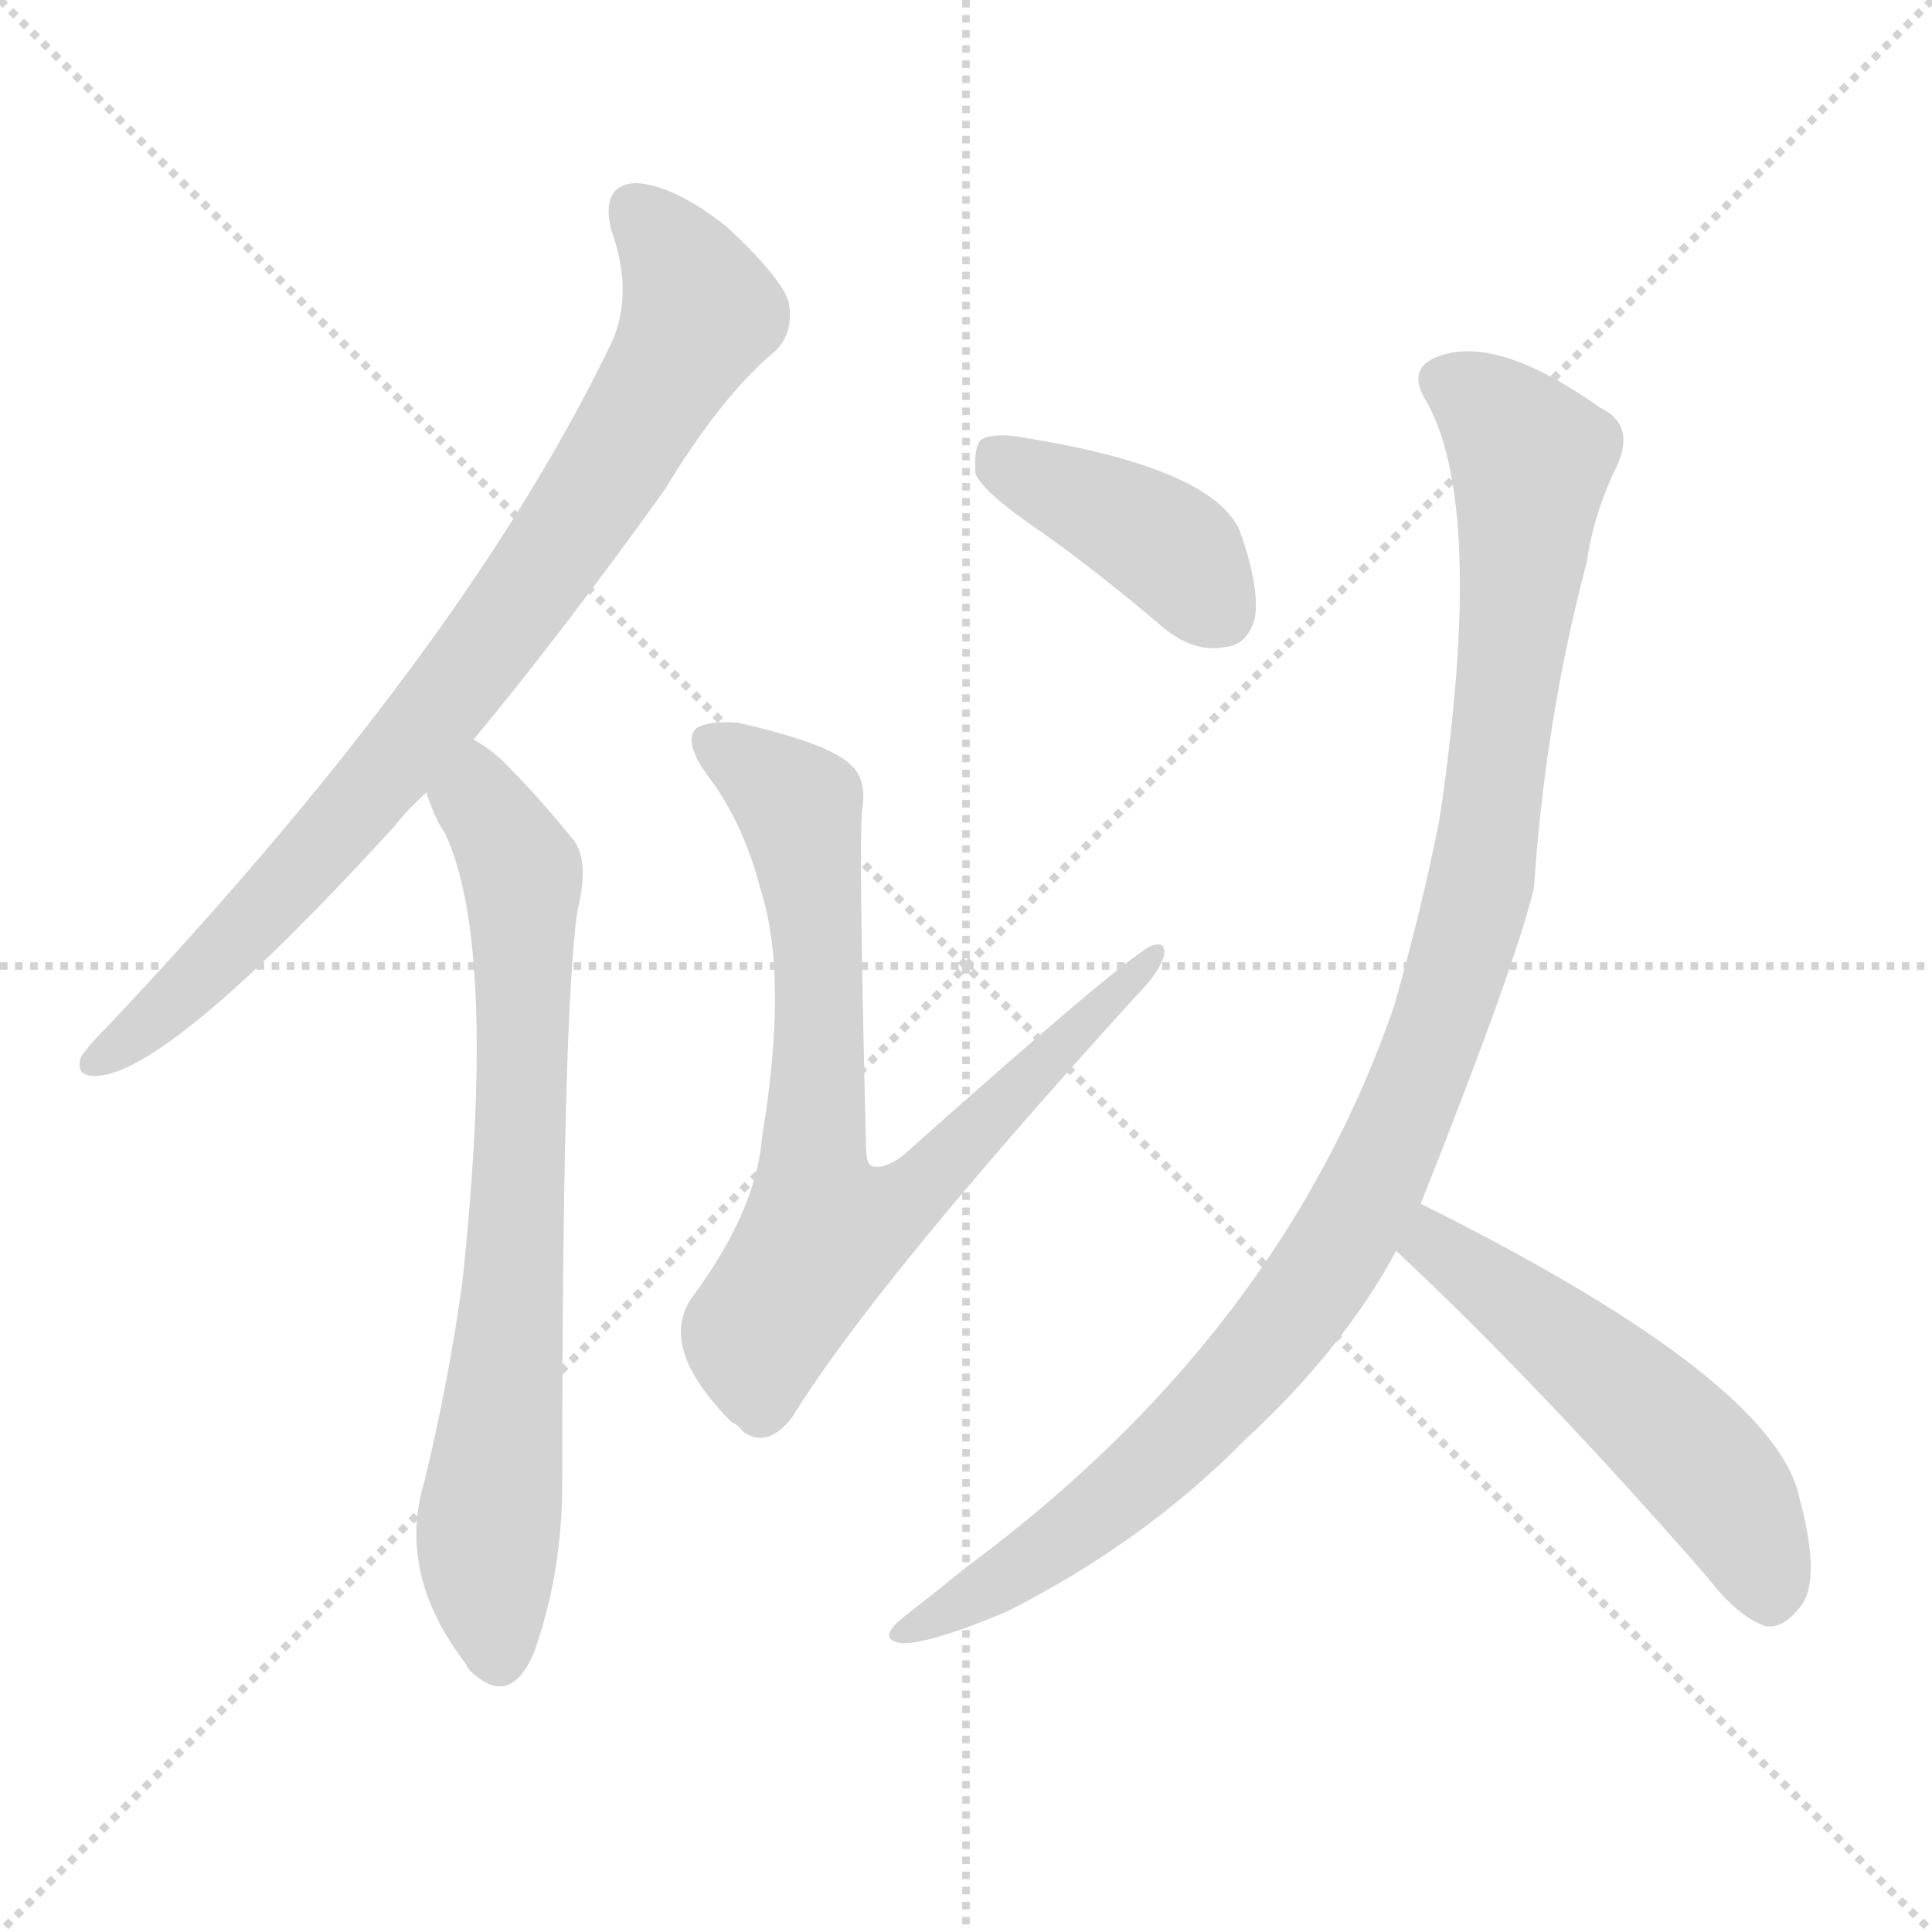
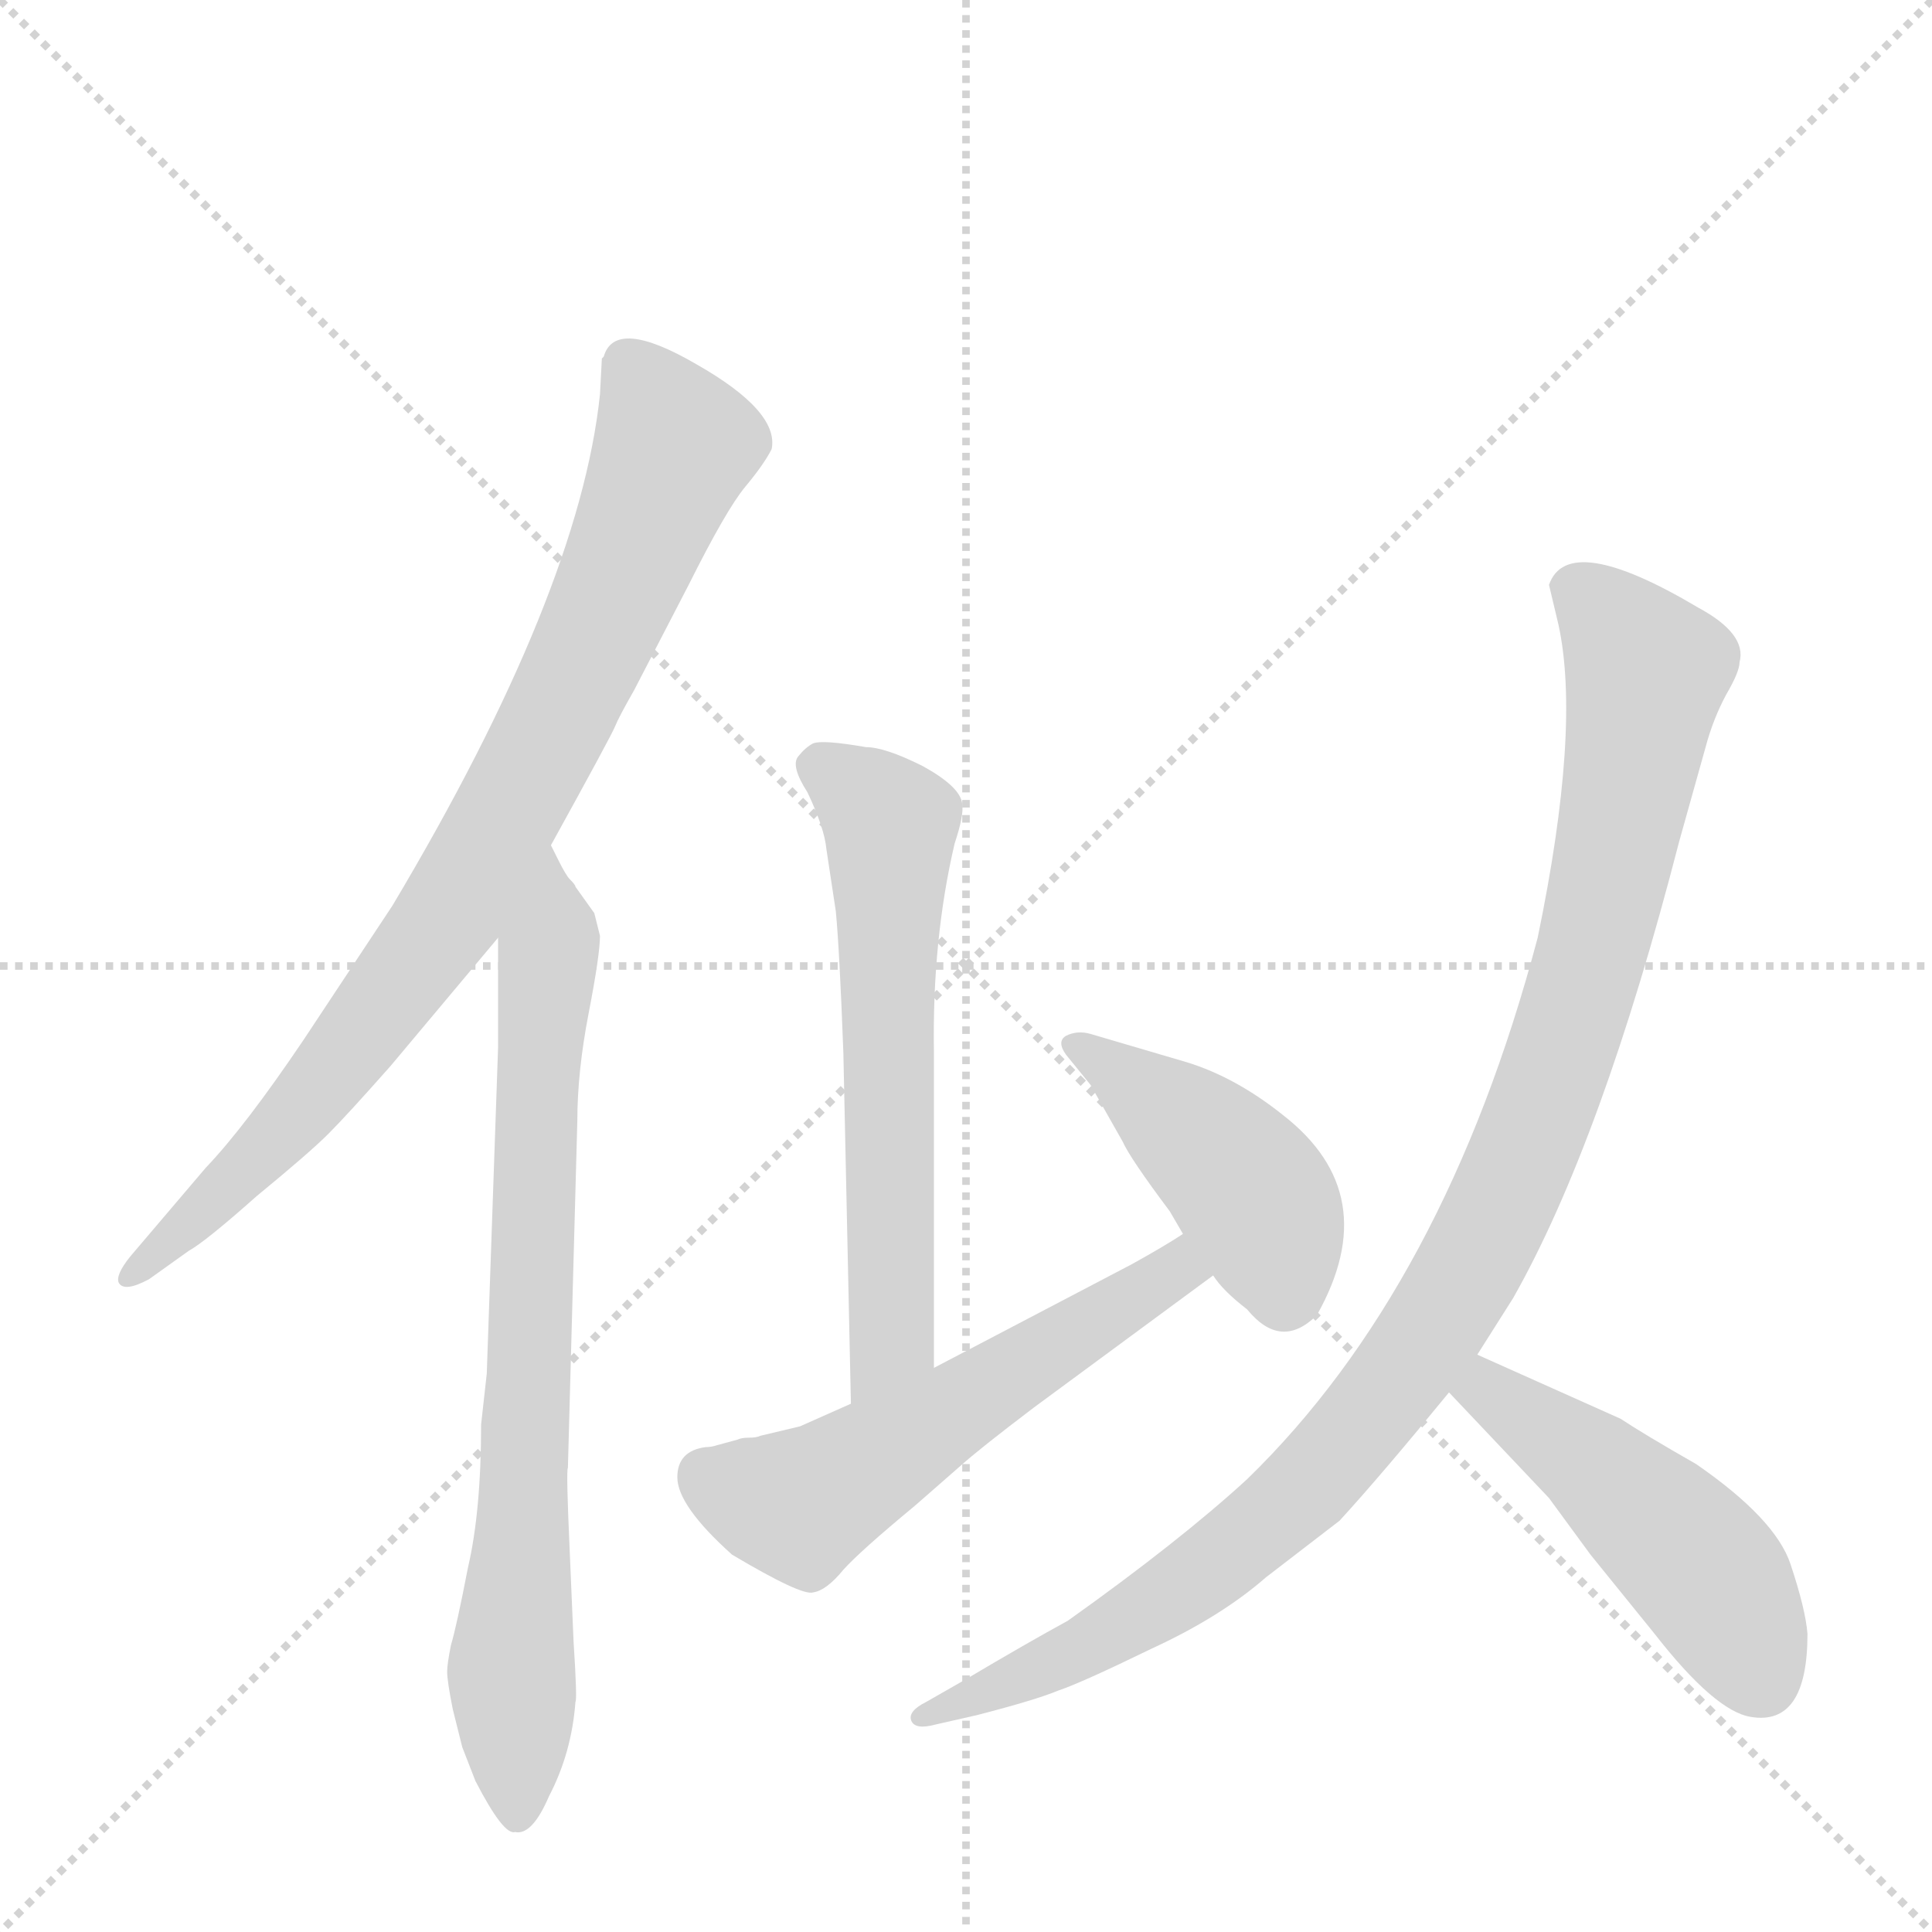
<svg xmlns="http://www.w3.org/2000/svg" version="1.1" viewBox="0 0 1024 1024">
  <g stroke="lightgray" stroke-dasharray="1,1" stroke-width="1" transform="scale(4, 4)">
    <line x1="0" y1="0" x2="256" y2="256" />
    <line x1="256" y1="0" x2="0" y2="256" />
    <line x1="128" y1="0" x2="128" y2="256" />
    <line x1="0" y1="128" x2="256" y2="128" />
  </g>
-   <g transform="scale(1, -1) translate(0, -900)">
+   <g transform="scale(1, -1) translate(0, -860)">
    <style type="text/css">
      
        @keyframes keyframes0 {
          from {
            stroke: blue;
-             stroke-dashoffset: 831;
+             stroke-dashoffset: 844;
            stroke-width: 128;
          }
          73% {
            animation-timing-function: step-end;
            stroke: blue;
            stroke-dashoffset: 0;
            stroke-width: 128;
          }
          to {
            stroke: black;
            stroke-width: 1024;
          }
        }
        #make-me-a-hanzi-animation-0 {
-           animation: keyframes0 0.926s both;
+           animation: keyframes0 0.937s both;
          animation-delay: 0s;
          animation-timing-function: linear;
        }
      
        @keyframes keyframes1 {
          from {
            stroke: blue;
-             stroke-dashoffset: 741;
+             stroke-dashoffset: 764;
            stroke-width: 128;
          }
          71% {
            animation-timing-function: step-end;
            stroke: blue;
            stroke-dashoffset: 0;
            stroke-width: 128;
          }
          to {
            stroke: black;
            stroke-width: 1024;
          }
        }
        #make-me-a-hanzi-animation-1 {
-           animation: keyframes1 0.853s both;
-           animation-delay: 0.926s;
+           animation: keyframes1 0.872s both;
+           animation-delay: 0.937s;
          animation-timing-function: linear;
        }
      
        @keyframes keyframes2 {
          from {
            stroke: blue;
-             stroke-dashoffset: 776;
-             stroke-width: 128;
-           }
-           72% {
+             stroke-dashoffset: 609;
+             stroke-width: 128;
+           }
+           66% {
            animation-timing-function: step-end;
            stroke: blue;
            stroke-dashoffset: 0;
            stroke-width: 128;
          }
          to {
            stroke: black;
            stroke-width: 1024;
          }
        }
        #make-me-a-hanzi-animation-2 {
-           animation: keyframes2 0.882s both;
-           animation-delay: 1.779s;
+           animation: keyframes2 0.746s both;
+           animation-delay: 1.809s;
          animation-timing-function: linear;
        }
      
        @keyframes keyframes3 {
          from {
            stroke: blue;
-             stroke-dashoffset: 406;
-             stroke-width: 128;
-           }
-           57% {
+             stroke-dashoffset: 554;
+             stroke-width: 128;
+           }
+           64% {
            animation-timing-function: step-end;
            stroke: blue;
            stroke-dashoffset: 0;
            stroke-width: 128;
          }
          to {
            stroke: black;
            stroke-width: 1024;
          }
        }
        #make-me-a-hanzi-animation-3 {
-           animation: keyframes3 0.58s both;
-           animation-delay: 2.661s;
+           animation: keyframes3 0.701s both;
+           animation-delay: 2.554s;
          animation-timing-function: linear;
        }
      
        @keyframes keyframes4 {
          from {
            stroke: blue;
-             stroke-dashoffset: 1061;
-             stroke-width: 128;
-           }
-           78% {
+             stroke-dashoffset: 432;
+             stroke-width: 128;
+           }
+           58% {
            animation-timing-function: step-end;
            stroke: blue;
            stroke-dashoffset: 0;
            stroke-width: 128;
          }
          to {
            stroke: black;
            stroke-width: 1024;
          }
        }
        #make-me-a-hanzi-animation-4 {
-           animation: keyframes4 1.113s both;
-           animation-delay: 3.241s;
+           animation: keyframes4 0.602s both;
+           animation-delay: 3.255s;
          animation-timing-function: linear;
        }
      
        @keyframes keyframes5 {
          from {
            stroke: blue;
-             stroke-dashoffset: 529;
-             stroke-width: 128;
-           }
-           63% {
+             stroke-dashoffset: 1026;
+             stroke-width: 128;
+           }
+           77% {
            animation-timing-function: step-end;
            stroke: blue;
            stroke-dashoffset: 0;
            stroke-width: 128;
          }
          to {
            stroke: black;
            stroke-width: 1024;
          }
        }
        #make-me-a-hanzi-animation-5 {
-           animation: keyframes5 0.681s both;
-           animation-delay: 4.355s;
+           animation: keyframes5 1.085s both;
+           animation-delay: 3.857s;
+           animation-timing-function: linear;
+         }
+       
+         @keyframes keyframes6 {
+           from {
+             stroke: blue;
+             stroke-dashoffset: 480;
+             stroke-width: 128;
+           }
+           61% {
+             animation-timing-function: step-end;
+             stroke: blue;
+             stroke-dashoffset: 0;
+             stroke-width: 128;
+           }
+           to {
+             stroke: black;
+             stroke-width: 1024;
+           }
+         }
+         #make-me-a-hanzi-animation-6 {
+           animation: keyframes6 0.641s both;
+           animation-delay: 4.942s;
          animation-timing-function: linear;
        }
      
    </style>
-     <path d="M 251 508 Q 299 566 352 640 Q 383 691 411 714 Q 421 724 418 740 Q 414 753 385 780 Q 357 802 337 803 Q 318 802 324 778 Q 337 742 322 714 Q 244 554 57 356 Q 47 346 43 340 Q 39 328 54 330 Q 94 336 209 462 Q 216 471 226 480 L 251 508 Z" fill="lightgray" />
-     <path d="M 226 480 Q 230 467 236 458 Q 264 398 245 220 Q 238 169 225 115 Q 210 66 247 18 Q 248 15 252 12 Q 271 -4 283 24 Q 298 66 298 114 Q 298 361 306 417 Q 313 445 303 456 Q 285 478 271 492 Q 262 502 251 508 C 226 525 215 508 226 480 Z" fill="lightgray" />
-     <path d="M 403 429 Q 418 383 404 298 Q 401 259 368 214 Q 347 187 388 146 Q 391 145 394 141 Q 407 132 420 149 Q 463 219 602 372 Q 615 385 617 394 Q 618 401 611 399 Q 599 395 478 287 Q 468 280 462 282 Q 459 283 459 293 Q 455 453 457 471 Q 460 489 448 497 Q 435 507 391 517 Q 375 518 369 514 Q 362 507 375 489 Q 394 464 403 429 Z" fill="lightgray" />
-     <path d="M 552 618 Q 583 596 617 567 Q 633 554 649 557 Q 661 558 665 572 Q 668 588 657 619 Q 642 652 543 668 Q 527 671 520 667 Q 516 663 517 649 Q 521 639 552 618 Z" fill="lightgray" />
-     <path d="M 753 262 Q 802 385 813 429 Q 819 519 841 602 Q 845 629 857 653 Q 867 675 848 684 Q 793 723 762 711 Q 746 705 755 689 Q 788 634 763 466 Q 754 420 739 367 Q 679 193 513 70 Q 497 57 479 43 Q 464 31 478 29 Q 494 29 534 46 Q 607 83 660 137 Q 712 185 740 237 L 753 262 Z" fill="lightgray" />
-     <path d="M 740 237 Q 815 167 905 64 Q 921 43 936 38 Q 945 37 953 47 Q 966 60 954 105 Q 942 168 753 262 C 726 275 718 258 740 237 Z" fill="lightgray" />
+     <path d="M 292 412 Q 324 470 326 475 Q 328 480 336 494 L 365 550 Q 385 590 395 602 Q 405 614 409 622 Q 413 642 369 667 Q 326 692 320 671 L 319 670 L 318 651 Q 307 546 208 380 L 161 309 Q 130 263 109 241 L 69 194 Q 61 184 63 180 Q 66 175 79 182 L 100 197 Q 109 202 136 226 Q 164 249 174 259 Q 184 269 207 295 L 264 363 L 292 412 Z" fill="lightgray" />
+     <path d="M 245 -66 L 252 -84 Q 267 -113 273 -111 Q 282 -113 291 -92 Q 303 -69 305 -42 Q 306 -41 304 -10 L 302 37 Q 300 81 301 82 L 306 266 Q 306 292 312 323 Q 318 354 318 364 L 315 376 L 305 390 Q 305 391 302 394 Q 300 396 296 404 L 292 412 C 278 439 264 393 264 363 L 264 305 L 258 132 L 255 105 Q 255 59 248 29 Q 242 -2 239 -12 Q 237 -22 237 -26 Q 237 -31 240 -46 L 245 -66 Z" fill="lightgray" />
+     <path d="M 495 135 L 495 302 Q 494 362 506 413 Q 511 428 510 434 Q 509 443 489 454 Q 469 464 459 464 Q 436 468 431 466 Q 427 464 423 459 Q 419 454 428 440 Q 437 421 438 410 L 443 377 Q 445 356 447 302 L 451 116 C 452 86 495 105 495 135 Z" fill="lightgray" />
+     <path d="M 374 93 Q 359 91 359 77 Q 359 62 388 36 Q 425 14 431 16 Q 438 17 447 28 Q 456 38 485 62 L 509 83 Q 519 92 548 114 L 643 184 C 667 202 652 222 627 206 Q 618 200 600 190 L 495 135 L 451 116 L 424 104 L 403 99 Q 401 98 397 98 Q 393 98 391 97 L 380 94 Q 377 93 374 93 Z" fill="lightgray" />
+     <path d="M 643 184 Q 648 176 661 166 Q 679 144 698 163 Q 734 227 680 269 Q 655 289 629 297 L 578 312 Q 571 314 565 311 Q 560 308 565 301 L 578 285 L 595 255 Q 599 246 620 218 L 627 206 L 643 184 Z" fill="lightgray" />
+     <path d="M 783 142 L 802 172 Q 849 255 890 414 L 904 464 Q 908 479 915 492 Q 922 504 922 509 Q 926 524 900 538 Q 831 579 821 550 L 826 529 Q 838 474 815 363 Q 766 178 661 76 Q 625 43 566 1 Q 544 -11 512 -30 L 491 -42 Q 481 -47 483 -52 Q 485 -57 496 -54 L 518 -49 Q 549 -41 561 -36 Q 573 -32 610 -14 Q 647 3 671 24 L 710 54 Q 732 78 768 122 L 783 142 Z" fill="lightgray" />
+     <path d="M 768 122 L 821 66 L 843 36 L 877 -6 Q 909 -47 928 -50 Q 958 -55 958 -6 Q 957 7 949 31 Q 941 55 899 84 Q 871 100 859 108 L 783 142 C 756 154 747 144 768 122 Z" fill="lightgray" />
    <clipPath id="make-me-a-hanzi-clip-0">
-       <path d="M 251 508 Q 299 566 352 640 Q 383 691 411 714 Q 421 724 418 740 Q 414 753 385 780 Q 357 802 337 803 Q 318 802 324 778 Q 337 742 322 714 Q 244 554 57 356 Q 47 346 43 340 Q 39 328 54 330 Q 94 336 209 462 Q 216 471 226 480 L 251 508 Z" />
-     </clipPath>
-     <path clip-path="url(#make-me-a-hanzi-clip-0)" d="M 337 787 L 353 771 L 371 735 L 332 664 L 186 466 L 92 369 L 52 339" fill="none" id="make-me-a-hanzi-animation-0" stroke-dasharray="703 1406" stroke-linecap="round" />
+       <path d="M 292 412 Q 324 470 326 475 Q 328 480 336 494 L 365 550 Q 385 590 395 602 Q 405 614 409 622 Q 413 642 369 667 Q 326 692 320 671 L 319 670 L 318 651 Q 307 546 208 380 L 161 309 Q 130 263 109 241 L 69 194 Q 61 184 63 180 Q 66 175 79 182 L 100 197 Q 109 202 136 226 Q 164 249 174 259 Q 184 269 207 295 L 264 363 L 292 412 Z" />
+     </clipPath>
+     <path clip-path="url(#make-me-a-hanzi-clip-0)" d="M 325 665 L 338 661 L 358 623 L 274 436 L 230 363 L 169 283 L 120 229 L 68 186" fill="none" id="make-me-a-hanzi-animation-0" stroke-dasharray="716 1432" stroke-linecap="round" />
    <clipPath id="make-me-a-hanzi-clip-1">
-       <path d="M 226 480 Q 230 467 236 458 Q 264 398 245 220 Q 238 169 225 115 Q 210 66 247 18 Q 248 15 252 12 Q 271 -4 283 24 Q 298 66 298 114 Q 298 361 306 417 Q 313 445 303 456 Q 285 478 271 492 Q 262 502 251 508 C 226 525 215 508 226 480 Z" />
-     </clipPath>
-     <path clip-path="url(#make-me-a-hanzi-clip-1)" d="M 252 498 L 254 474 L 277 437 L 273 220 L 258 74 L 264 21" fill="none" id="make-me-a-hanzi-animation-1" stroke-dasharray="613 1226" stroke-linecap="round" />
+       <path d="M 245 -66 L 252 -84 Q 267 -113 273 -111 Q 282 -113 291 -92 Q 303 -69 305 -42 Q 306 -41 304 -10 L 302 37 Q 300 81 301 82 L 306 266 Q 306 292 312 323 Q 318 354 318 364 L 315 376 L 305 390 Q 305 391 302 394 Q 300 396 296 404 L 292 412 C 278 439 264 393 264 363 L 264 305 L 258 132 L 255 105 Q 255 59 248 29 Q 242 -2 239 -12 Q 237 -22 237 -26 Q 237 -31 240 -46 L 245 -66 Z" />
+     </clipPath>
+     <path clip-path="url(#make-me-a-hanzi-clip-1)" d="M 289 406 L 293 361 L 284 281 L 271 -26 L 274 -101" fill="none" id="make-me-a-hanzi-animation-1" stroke-dasharray="636 1272" stroke-linecap="round" />
    <clipPath id="make-me-a-hanzi-clip-2">
-       <path d="M 403 429 Q 418 383 404 298 Q 401 259 368 214 Q 347 187 388 146 Q 391 145 394 141 Q 407 132 420 149 Q 463 219 602 372 Q 615 385 617 394 Q 618 401 611 399 Q 599 395 478 287 Q 468 280 462 282 Q 459 283 459 293 Q 455 453 457 471 Q 460 489 448 497 Q 435 507 391 517 Q 375 518 369 514 Q 362 507 375 489 Q 394 464 403 429 Z" />
-     </clipPath>
-     <path clip-path="url(#make-me-a-hanzi-clip-2)" d="M 376 508 L 424 471 L 433 409 L 431 270 L 436 246 L 459 252 L 489 270 L 517 304 L 612 394" fill="none" id="make-me-a-hanzi-animation-2" stroke-dasharray="648 1296" stroke-linecap="round" />
+       <path d="M 495 135 L 495 302 Q 494 362 506 413 Q 511 428 510 434 Q 509 443 489 454 Q 469 464 459 464 Q 436 468 431 466 Q 427 464 423 459 Q 419 454 428 440 Q 437 421 438 410 L 443 377 Q 445 356 447 302 L 451 116 C 452 86 495 105 495 135 Z" />
+     </clipPath>
+     <path clip-path="url(#make-me-a-hanzi-clip-2)" d="M 434 454 L 472 423 L 473 150 L 456 124" fill="none" id="make-me-a-hanzi-animation-2" stroke-dasharray="481 962" stroke-linecap="round" />
    <clipPath id="make-me-a-hanzi-clip-3">
-       <path d="M 552 618 Q 583 596 617 567 Q 633 554 649 557 Q 661 558 665 572 Q 668 588 657 619 Q 642 652 543 668 Q 527 671 520 667 Q 516 663 517 649 Q 521 639 552 618 Z" />
-     </clipPath>
-     <path clip-path="url(#make-me-a-hanzi-clip-3)" d="M 526 660 L 613 615 L 647 575" fill="none" id="make-me-a-hanzi-animation-3" stroke-dasharray="278 556" stroke-linecap="round" />
+       <path d="M 374 93 Q 359 91 359 77 Q 359 62 388 36 Q 425 14 431 16 Q 438 17 447 28 Q 456 38 485 62 L 509 83 Q 519 92 548 114 L 643 184 C 667 202 652 222 627 206 Q 618 200 600 190 L 495 135 L 451 116 L 424 104 L 403 99 Q 401 98 397 98 Q 393 98 391 97 L 380 94 Q 377 93 374 93 Z" />
+     </clipPath>
+     <path clip-path="url(#make-me-a-hanzi-clip-3)" d="M 374 78 L 423 62 L 623 187 L 633 185" fill="none" id="make-me-a-hanzi-animation-3" stroke-dasharray="426 852" stroke-linecap="round" />
    <clipPath id="make-me-a-hanzi-clip-4">
-       <path d="M 753 262 Q 802 385 813 429 Q 819 519 841 602 Q 845 629 857 653 Q 867 675 848 684 Q 793 723 762 711 Q 746 705 755 689 Q 788 634 763 466 Q 754 420 739 367 Q 679 193 513 70 Q 497 57 479 43 Q 464 31 478 29 Q 494 29 534 46 Q 607 83 660 137 Q 712 185 740 237 L 753 262 Z" />
-     </clipPath>
-     <path clip-path="url(#make-me-a-hanzi-clip-4)" d="M 765 698 L 797 675 L 811 657 L 811 648 L 785 432 L 733 282 L 693 213 L 617 128 L 534 64 L 482 36" fill="none" id="make-me-a-hanzi-animation-4" stroke-dasharray="933 1866" stroke-linecap="round" />
+       <path d="M 643 184 Q 648 176 661 166 Q 679 144 698 163 Q 734 227 680 269 Q 655 289 629 297 L 578 312 Q 571 314 565 311 Q 560 308 565 301 L 578 285 L 595 255 Q 599 246 620 218 L 627 206 L 643 184 Z" />
+     </clipPath>
+     <path clip-path="url(#make-me-a-hanzi-clip-4)" d="M 572 306 L 651 243 L 669 220 L 681 176" fill="none" id="make-me-a-hanzi-animation-4" stroke-dasharray="304 608" stroke-linecap="round" />
    <clipPath id="make-me-a-hanzi-clip-5">
-       <path d="M 740 237 Q 815 167 905 64 Q 921 43 936 38 Q 945 37 953 47 Q 966 60 954 105 Q 942 168 753 262 C 726 275 718 258 740 237 Z" />
-     </clipPath>
-     <path clip-path="url(#make-me-a-hanzi-clip-5)" d="M 751 239 L 761 241 L 797 215 L 882 144 L 920 100 L 937 53" fill="none" id="make-me-a-hanzi-animation-5" stroke-dasharray="401 802" stroke-linecap="round" />
+       <path d="M 783 142 L 802 172 Q 849 255 890 414 L 904 464 Q 908 479 915 492 Q 922 504 922 509 Q 926 524 900 538 Q 831 579 821 550 L 826 529 Q 838 474 815 363 Q 766 178 661 76 Q 625 43 566 1 Q 544 -11 512 -30 L 491 -42 Q 481 -47 483 -52 Q 485 -57 496 -54 L 518 -49 Q 549 -41 561 -36 Q 573 -32 610 -14 Q 647 3 671 24 L 710 54 Q 732 78 768 122 L 783 142 Z" />
+     </clipPath>
+     <path clip-path="url(#make-me-a-hanzi-clip-5)" d="M 834 547 L 869 511 L 870 483 L 830 312 L 796 221 L 775 182 L 722 105 L 651 37 L 594 -3 L 490 -49" fill="none" id="make-me-a-hanzi-animation-5" stroke-dasharray="898 1796" stroke-linecap="round" />
+     <clipPath id="make-me-a-hanzi-clip-6">
+       <path d="M 768 122 L 821 66 L 843 36 L 877 -6 Q 909 -47 928 -50 Q 958 -55 958 -6 Q 957 7 949 31 Q 941 55 899 84 Q 871 100 859 108 L 783 142 C 756 154 747 144 768 122 Z" />
+     </clipPath>
+     <path clip-path="url(#make-me-a-hanzi-clip-6)" d="M 786 132 L 788 123 L 841 86 L 896 35 L 910 19 L 933 -30" fill="none" id="make-me-a-hanzi-animation-6" stroke-dasharray="352 704" stroke-linecap="round" />
  </g>
</svg>
